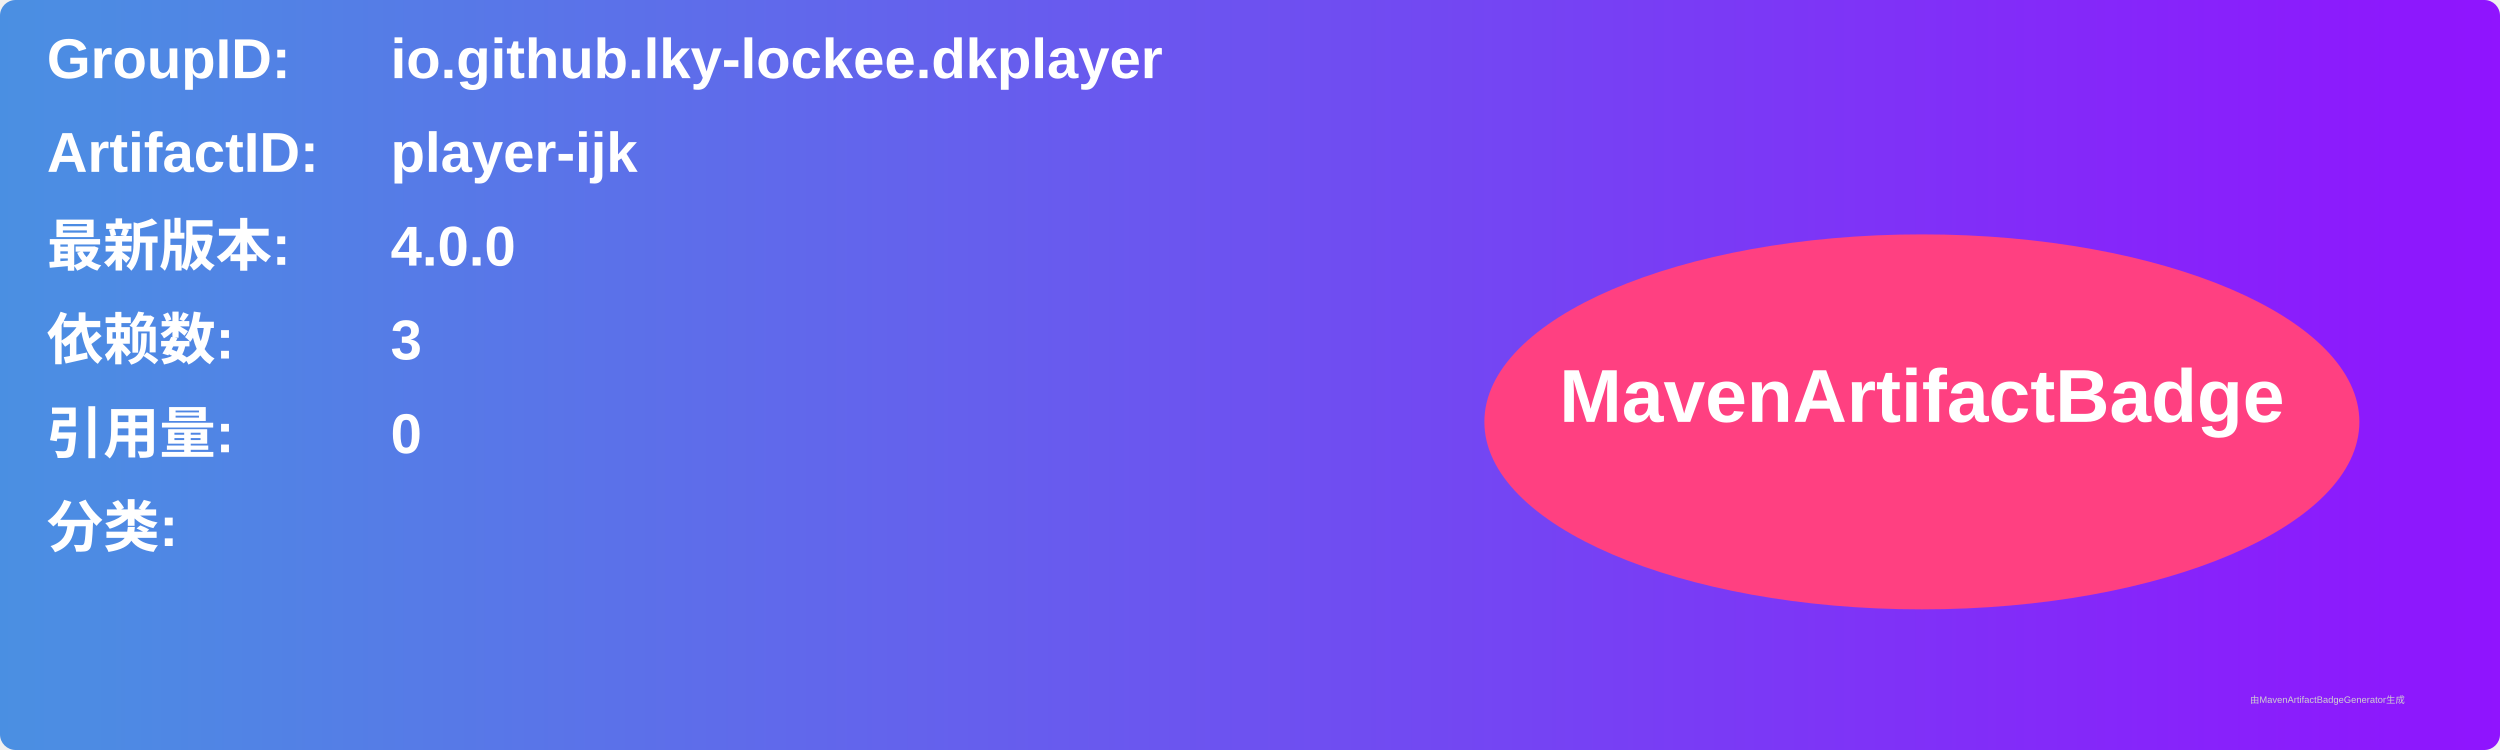
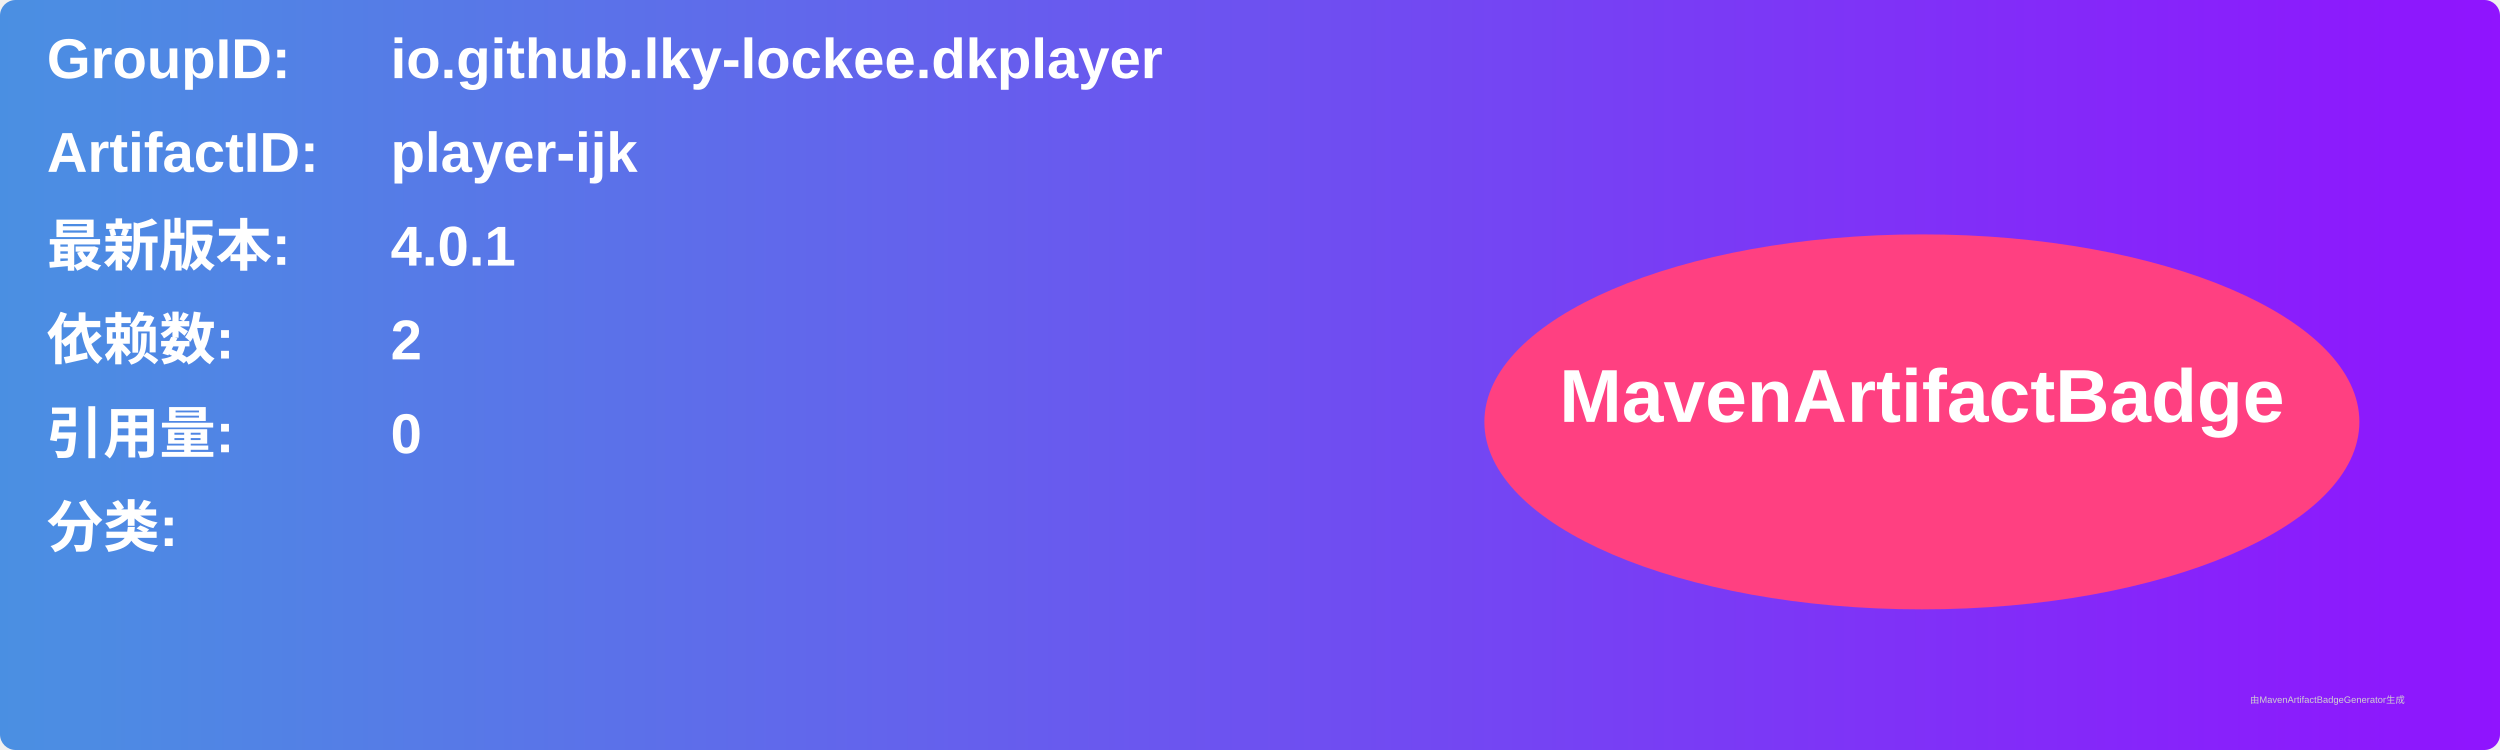
<svg xmlns="http://www.w3.org/2000/svg" width="800" height="240" viewBox="0 0 800 240">
  <linearGradient id="grad" x1="0%" y1="0%" x2="100%" y2="0%">
    <stop offset="0%" stop-color="#4a90e2" />
    <stop offset="100%" stop-color="#9013fe" />
  </linearGradient>
  <rect width="100%" height="100%" rx="5" ry="5" fill="url(#grad)" />
  <g transform="translate(15, 15)">
    <text x="0" y="10" font-family="Arial" font-size="18" fill="white" font-weight="bold" width="260">GroupID:</text>
    <text x="110" y="10" font-family="Arial" font-size="18" fill="white" font-weight="bold" width="460">io.github.lky-lockee.dkplayer</text>
    <text x="0" y="40" font-family="Arial" font-size="18" fill="white" font-weight="bold" width="260">ArtifactID:</text>
    <text x="110" y="40" font-family="Arial" font-size="18" fill="white" font-weight="bold" width="460">player-ijk</text>
    <text x="0" y="70" font-family="Arial" font-size="18" fill="white" font-weight="bold">最新版本:</text>
    <text x="110" y="70" font-family="Arial" font-size="18" fill="white" font-weight="bold">
-       <tspan font-weight="bold">4.0.0</tspan>
+       <tspan font-weight="bold">4.0.1</tspan>
    </text>
    <text x="0" y="100" font-family="Arial" font-size="18" fill="white" font-weight="bold">依赖数: </text>
    <text x="110" y="100" font-family="Arial" font-size="18" fill="white">
-       <tspan font-weight="bold">3</tspan>
+       <tspan font-weight="bold">2</tspan>
    </text>
    <text x="0" y="130" font-family="Arial" font-size="18" fill="white" font-weight="bold">引用量: </text>
    <text x="110" y="130" font-family="Arial" font-size="18" fill="white">
      <tspan font-weight="bold">0</tspan>
    </text>
    <text x="0" y="160" font-family="Arial" font-size="18" fill="white" font-weight="bold">分类:</text>
    <text x="10" y="190" font-family="Arial" font-size="10" fill="white">
      <tspan font-weight="bold" />
    </text>
    <ellipse cx="600" cy="120" rx="140" ry="60" fill="#ff4081" />
    <text x="600" y="120" text-anchor="middle" font-family="Arial" font-size="24" fill="white" font-weight="bold">MavenArtifactBadge</text>
  </g>
  <text x="720" y="225" font-family="Arial" font-size="3" fill="#d0d0d0">由MavenArtifactBadgeGenerator生成</text>
</svg>
